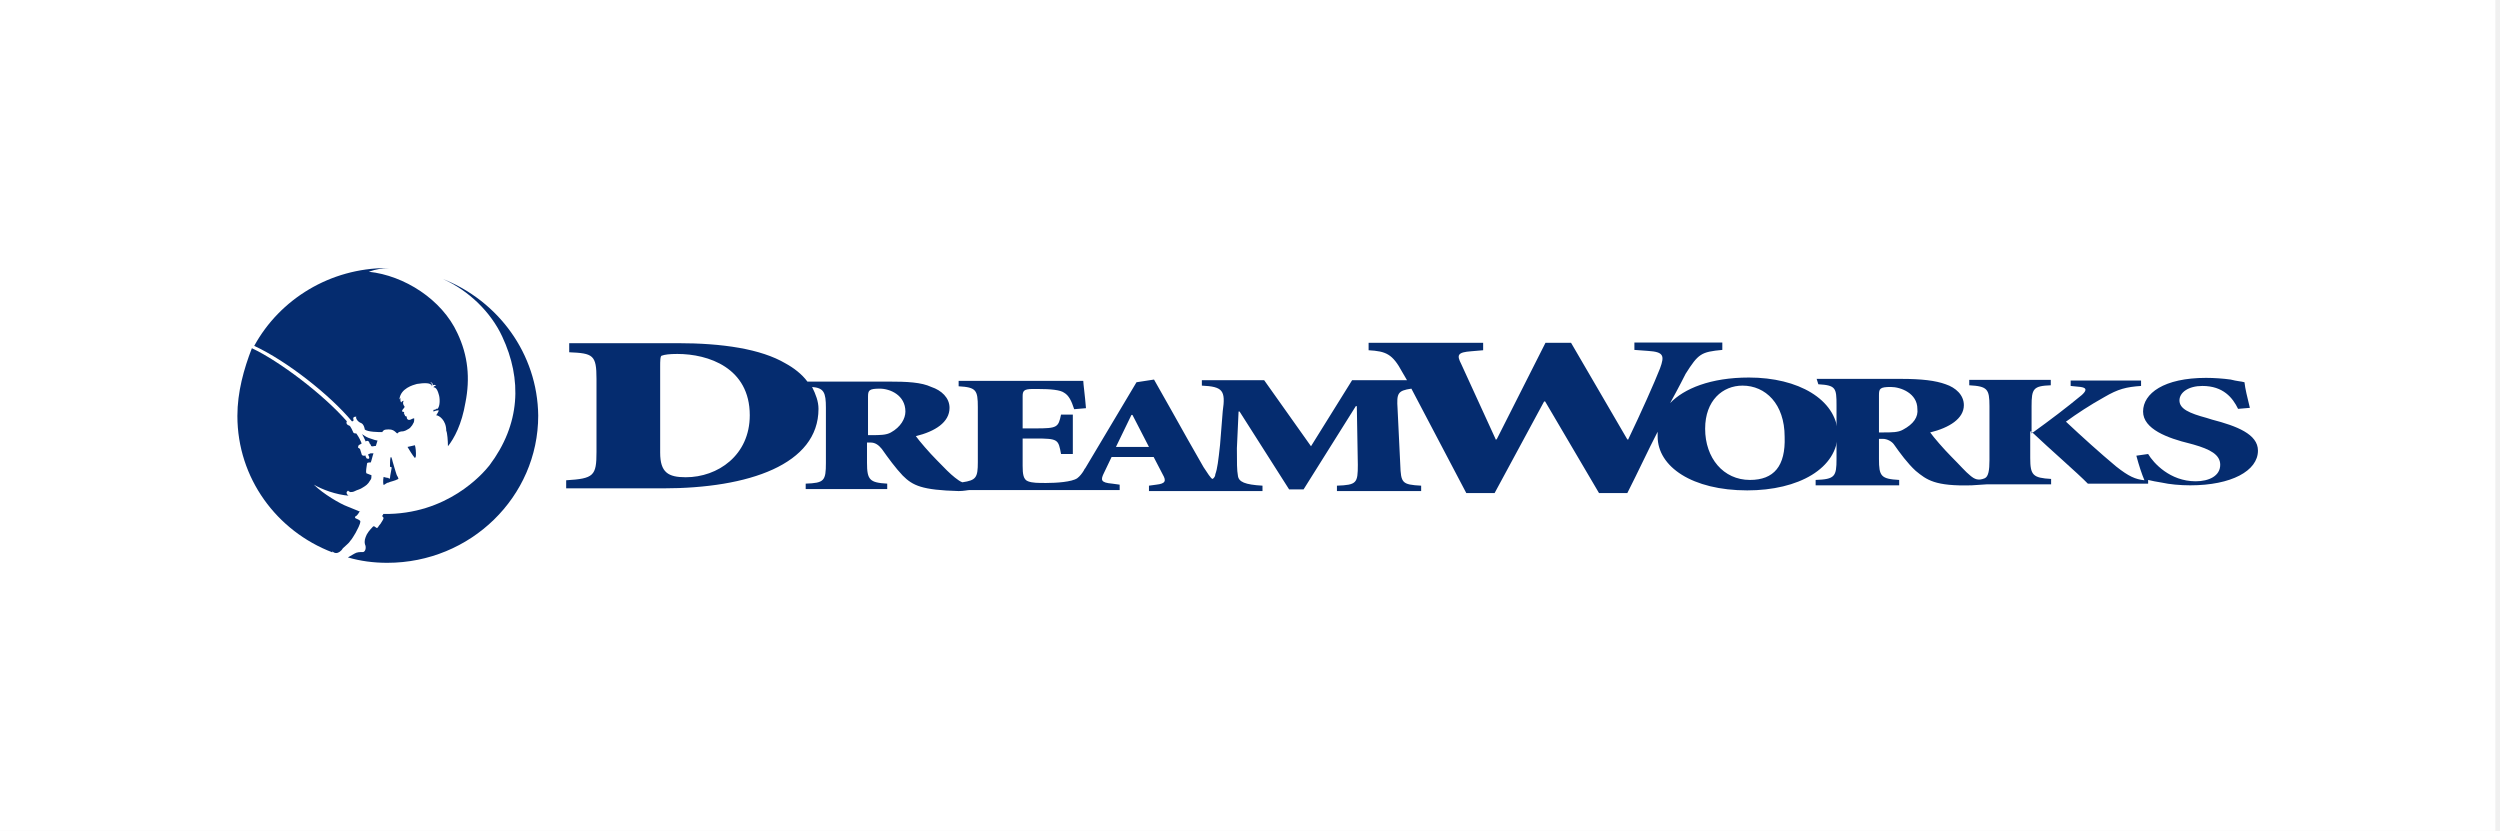
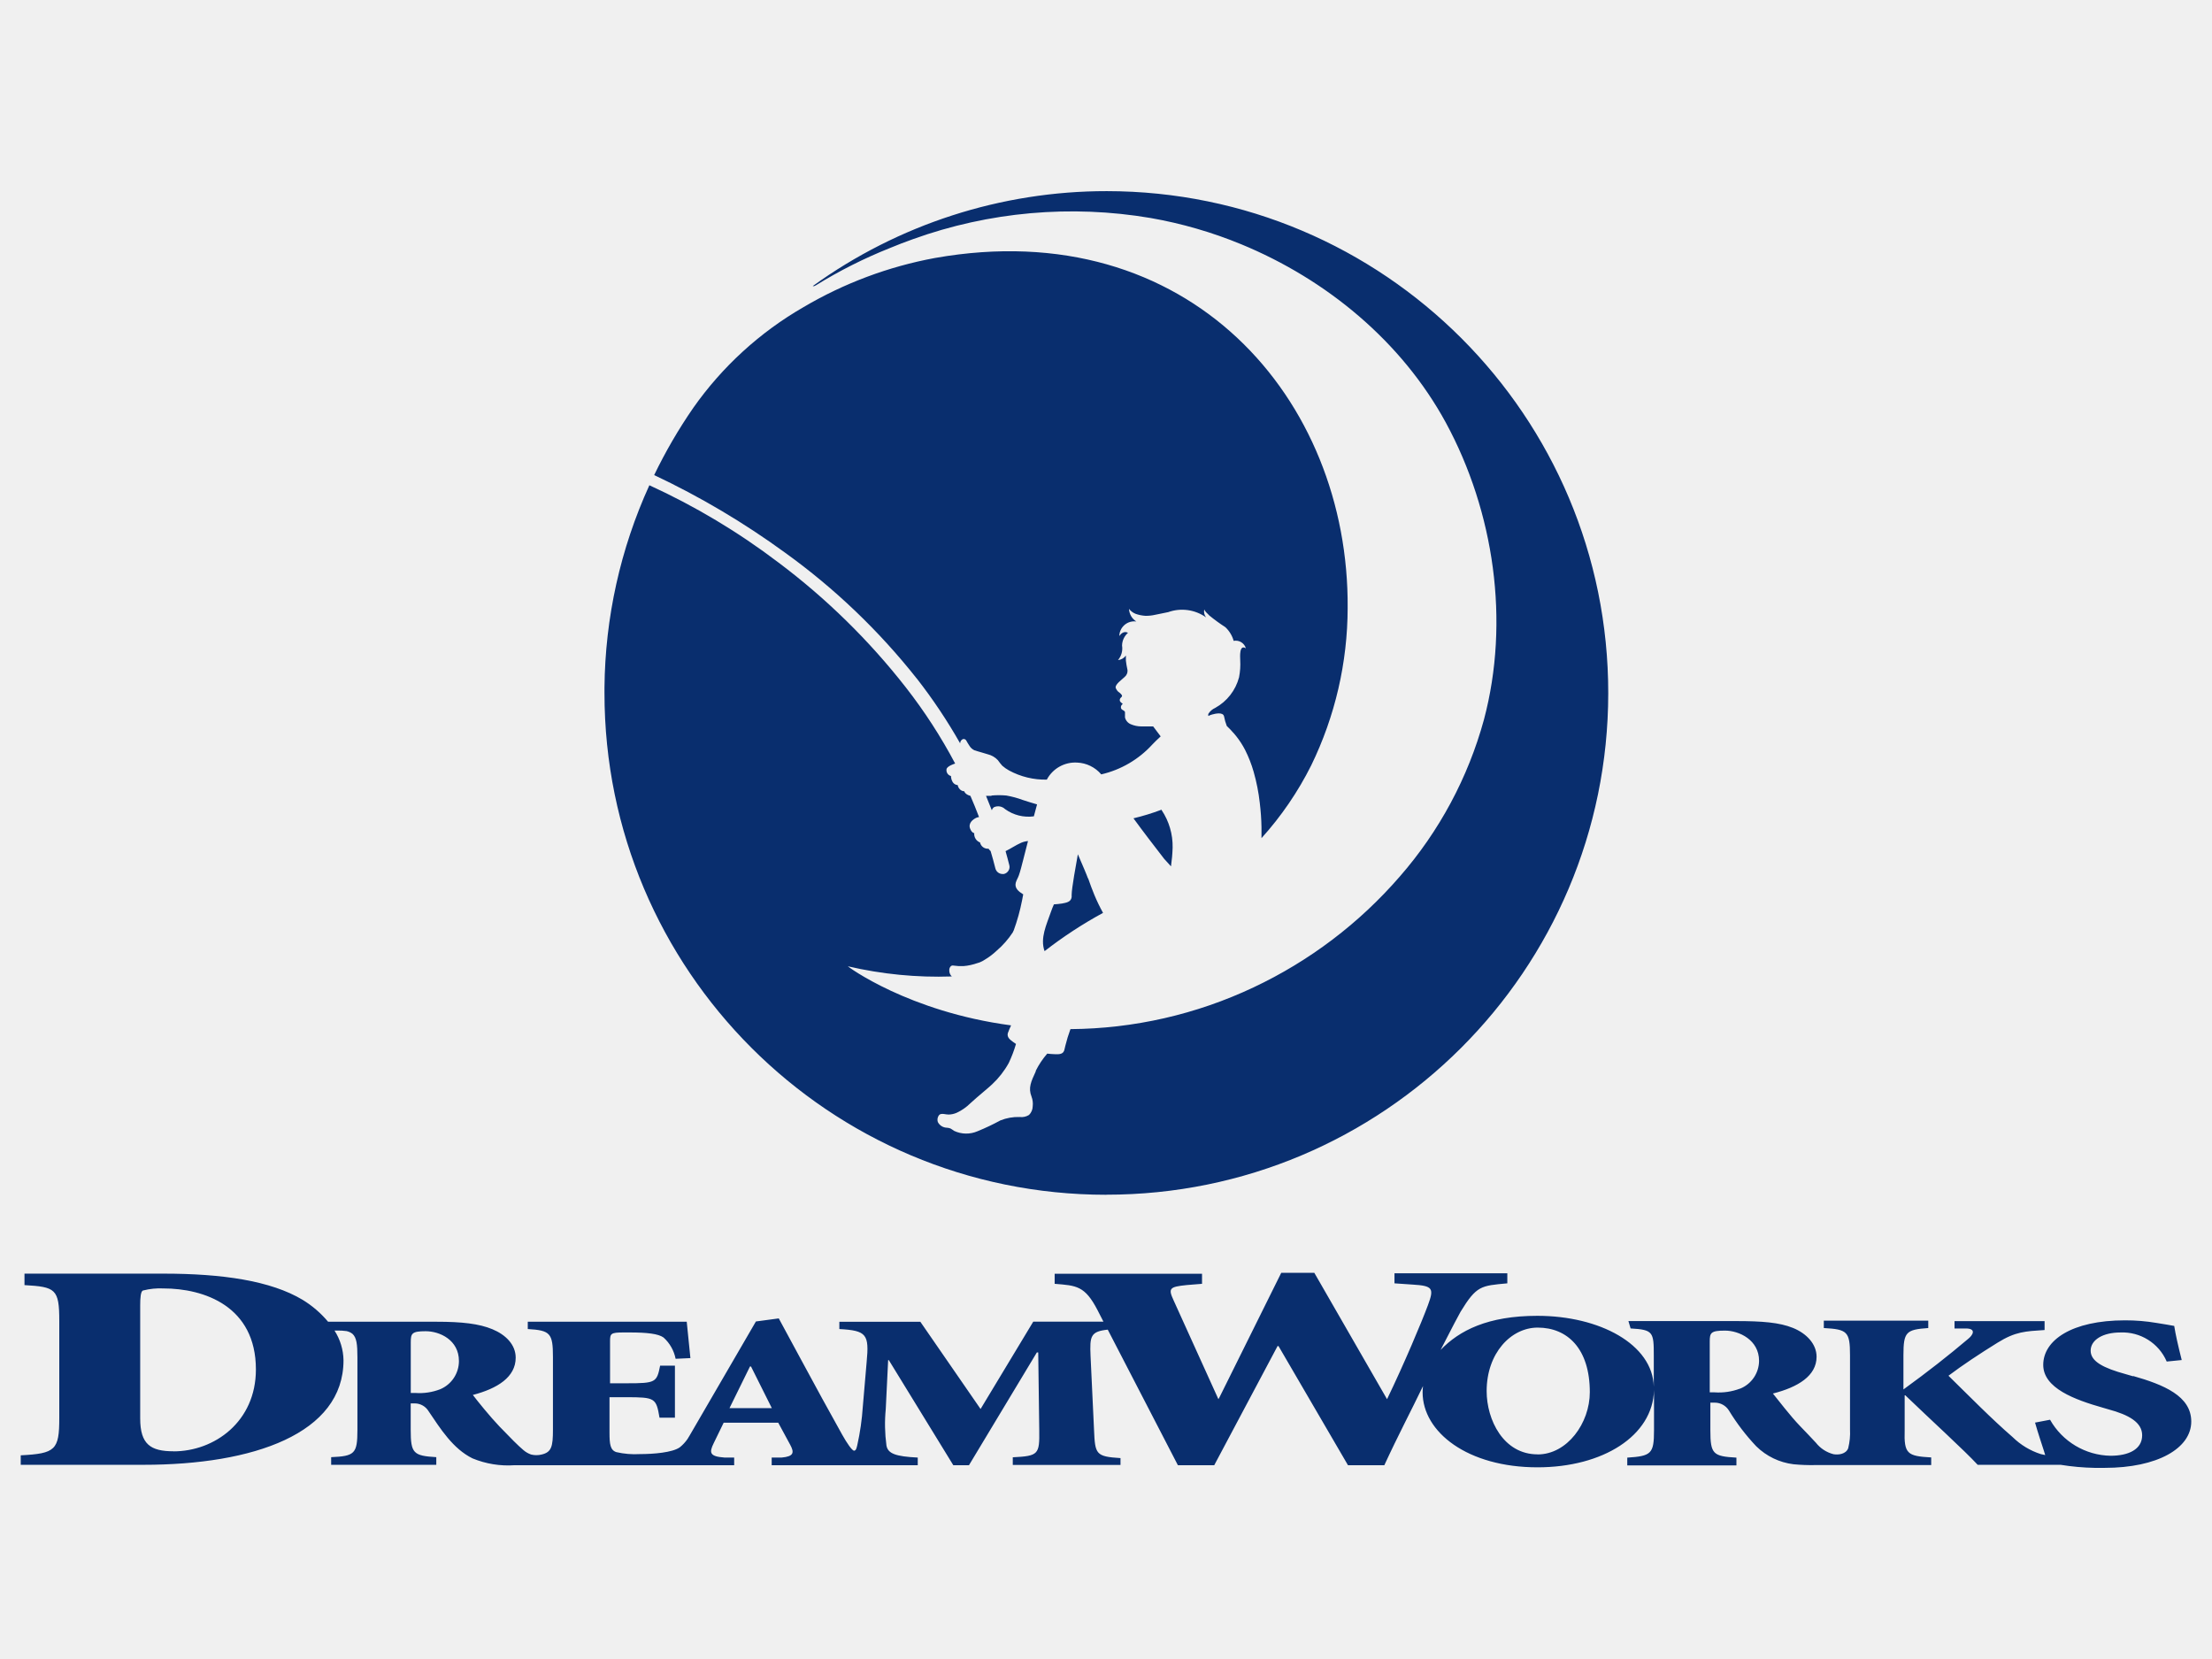
- <svg xmlns="http://www.w3.org/2000/svg" viewBox="0 0 337 112" fill="none">
-   <rect width="336.372" height="112" fill="white" />
-   <path d="M298.196 56.567L297.47 56.34C295.108 55.705 293.791 55.114 293.791 53.979C293.791 52.889 295.017 52.026 296.879 52.026C299.695 52.026 300.966 53.616 301.693 55.114L303.282 54.978C302.919 53.48 302.646 52.39 302.556 51.527C302.056 51.391 301.557 51.391 300.694 51.164C299.695 51.027 298.469 50.937 297.379 50.937C291.702 50.937 288.887 53.025 288.887 55.478C288.887 57.839 292.202 59.065 295.199 59.792L295.699 59.928C297.924 60.564 299.286 61.29 299.286 62.652C299.286 64.151 297.787 64.877 295.971 64.877C292.52 64.877 290.295 62.425 289.568 61.199L287.979 61.426C288.342 62.789 288.705 63.879 289.069 64.741C287.843 64.605 286.98 64.242 285.254 62.88C283.029 61.018 280.713 58.929 278.488 56.84C279.987 55.75 281.712 54.615 283.665 53.525C285.527 52.435 286.617 52.163 288.615 52.026V51.3H279.124V52.026L280.486 52.163C281.485 52.299 281.122 52.798 280.622 53.252C278.533 54.978 276.445 56.567 273.856 58.429V54.751C273.856 52.39 274.083 52.026 276.445 51.936V51.209H265.455V51.936C267.907 52.072 268.18 52.435 268.18 54.751V62.017C268.18 63.379 268.044 64.242 267.544 64.469C266.681 64.832 266.182 64.605 265.591 64.106C264.956 63.606 264.229 62.743 263.003 61.517C262.004 60.518 260.642 58.929 260.188 58.293C262.776 57.657 264.729 56.431 264.729 54.615C264.729 53.252 263.639 52.253 262.276 51.799C260.914 51.3 259.052 51.073 256.237 51.073H244.884L245.111 51.799C247.473 51.936 247.563 52.299 247.563 54.615V61.88C247.563 64.242 247.336 64.605 244.748 64.696V65.422H256.01V64.696C253.558 64.56 253.285 64.196 253.285 61.88V59.156H253.785C254.42 59.156 255.011 59.519 255.283 59.882C256.146 61.108 257.145 62.471 258.235 63.47C259.733 64.696 260.823 65.559 265.773 65.422C266.136 65.422 267.499 65.286 267.862 65.286H276.49V64.56C274.038 64.423 273.675 64.06 273.675 61.744V58.157H273.811C276.399 60.609 280.123 63.833 281.44 65.195H289.568V64.696C290.068 64.832 290.658 64.923 291.43 65.059C292.429 65.286 293.882 65.422 295.244 65.422C300.785 65.422 304.372 63.47 304.372 60.745C304.372 58.52 301.511 57.43 298.196 56.567ZM256.509 57.93C255.874 58.293 255.011 58.293 253.785 58.293H253.285V53.252C253.285 52.39 253.421 52.163 254.875 52.163C256.237 52.163 258.462 53.025 258.462 55.114C258.598 56.204 257.962 57.158 256.509 57.93Z" fill="#052C6F" />
-   <path d="M235.757 50.891C230.58 50.891 226.992 52.39 225.13 54.342C226.357 52.117 227.083 50.664 227.219 50.392C228.945 47.667 229.308 47.44 232.169 47.167V46.169H220.317V47.167L222.179 47.304C224.268 47.44 224.404 47.94 223.768 49.665C223.042 51.527 221.18 55.705 219.454 59.292L219.318 59.156L211.78 46.214H208.329L201.789 59.156L201.653 59.292L196.976 49.075C196.34 47.849 196.476 47.485 198.338 47.349L199.928 47.213V46.214H184.488V47.213C186.849 47.349 187.712 47.712 189.029 50.165L189.665 51.254H182.263L176.723 60.155L170.411 51.254H162.01V51.981C164.825 52.117 165.234 52.617 164.825 55.432L164.462 59.973C164.235 62.062 164.099 63.197 163.826 63.924C163.826 64.151 163.69 64.424 163.463 64.56C163.236 64.56 162.736 63.697 162.237 62.97C160.875 60.609 159.421 58.021 157.923 55.341L155.562 51.164L153.2 51.527L146.298 63.107C146.162 63.243 146.162 63.334 146.071 63.47C145.844 63.833 145.571 64.196 145.208 64.469C144.481 64.968 142.393 65.105 141.03 65.105C139.94 65.105 139.168 65.105 138.578 64.878C137.942 64.65 137.852 63.879 137.852 62.789V59.11H139.577C142.665 59.11 142.665 59.247 143.028 61.199H144.618V55.886H143.028C142.665 57.612 142.529 57.748 139.577 57.748H137.852V53.434C137.852 52.708 137.988 52.435 139.214 52.435H139.85C141.711 52.435 142.937 52.571 143.437 52.935C144.073 53.298 144.436 54.025 144.799 55.16L146.389 55.023C146.252 53.298 146.025 51.709 146.025 51.345H129.224V52.072C131.585 52.208 131.812 52.571 131.812 54.887V62.289C131.812 64.378 131.585 64.741 129.723 65.014C129.36 64.878 129.087 64.65 128.724 64.378C128.088 63.879 127.362 63.152 126.272 62.017C125.273 61.018 123.91 59.428 123.456 58.793C126.045 58.157 127.997 56.931 127.997 54.978C127.997 53.616 126.908 52.617 125.545 52.163C124.183 51.527 122.321 51.436 119.642 51.436H108.834C108.108 50.437 106.972 49.574 105.883 48.984C102.568 47.031 97.391 46.259 91.306 46.259H76.729V47.485C79.953 47.622 80.407 47.849 80.407 51.073V60.927C80.407 64.151 80.044 64.514 76.32 64.741V65.831H89.353C100.933 65.831 110.333 62.607 110.333 55.114C110.333 54.115 109.969 53.162 109.47 52.163C111.059 52.299 111.332 52.889 111.332 54.978V62.38C111.332 64.832 111.105 65.105 108.607 65.195V65.922H119.597V65.195C117.235 65.059 116.872 64.696 116.872 62.38V59.655H117.371C118.007 59.655 118.461 60.019 118.87 60.518C119.733 61.744 120.732 63.107 121.685 64.106C123.048 65.468 124.274 66.058 129.224 66.195C129.95 66.195 130.45 66.058 130.722 66.058H150.93V65.332L149.931 65.195C148.341 65.059 148.341 64.696 148.841 63.697L149.84 61.608H155.516L156.742 63.969C157.242 64.832 157.106 65.195 155.879 65.332L154.88 65.468V66.195H170.184V65.468C167.822 65.332 166.96 64.968 166.869 64.106C166.733 63.379 166.733 62.38 166.733 60.427L166.96 55.478H167.096L173.771 65.967H175.724L182.762 54.751H182.899L183.035 62.653C183.035 65.105 182.899 65.377 180.219 65.468V66.195H191.572V65.468C188.984 65.332 188.847 65.105 188.757 62.653L188.393 55.114C188.257 53.025 188.393 52.662 190.255 52.39L197.657 66.467H201.472L208.147 54.115H208.283L215.549 66.467H219.363C220.862 63.515 222.179 60.654 223.45 58.202C223.45 58.429 223.45 58.566 223.45 58.838C223.45 62.925 228.128 66.104 235.529 66.104C242.432 66.104 247.745 63.152 247.745 58.339C247.472 53.843 242.432 50.891 235.757 50.891ZM92.441 64.333C90.08 64.333 88.99 63.697 88.99 61.018V49.438C88.99 48.711 88.99 47.94 89.217 47.94C89.58 47.803 90.216 47.712 91.306 47.712C95.484 47.712 101.069 49.574 101.069 55.977C101.069 61.381 96.755 64.333 92.441 64.333ZM120.096 58.293C119.46 58.656 118.597 58.656 117.508 58.656H117.008V53.48C117.008 52.617 117.144 52.39 118.597 52.39C119.96 52.39 122.049 53.252 122.049 55.478C122.049 56.431 121.413 57.566 120.096 58.293ZM150.43 60.246L152.519 55.932H152.655L154.88 60.246H150.43ZM235.893 64.696C232.305 64.696 229.853 61.744 229.853 57.794C229.853 53.979 232.215 51.981 234.894 51.981C237.982 51.981 240.57 54.433 240.57 58.883C240.706 62.834 239.117 64.696 235.893 64.696Z" fill="#052C6F" />
-   <path d="M47.44 56.795C47.576 56.795 47.576 56.795 47.667 56.658C47.53 56.295 47.667 56.159 48.03 56.159C47.894 56.386 48.257 56.885 48.666 57.022C49.029 57.158 49.165 57.748 49.165 57.884C49.528 58.248 51.118 58.248 51.526 58.248C51.663 58.021 51.754 57.884 52.389 57.884C52.889 57.884 53.116 58.021 53.479 58.384C53.706 58.52 53.479 58.248 54.115 58.157C54.614 58.157 54.842 57.93 55.114 57.794C55.341 57.657 55.341 57.567 55.477 57.43C55.613 57.294 55.613 57.203 55.704 57.067C55.84 56.931 55.84 56.568 55.84 56.431C55.84 56.295 55.341 56.568 55.341 56.568C54.978 56.704 54.842 56.431 54.842 56.34C54.842 56.204 54.842 56.113 54.705 56.113C54.569 56.113 54.569 55.977 54.569 55.886C54.433 55.886 54.433 55.75 54.433 55.75C54.569 55.75 54.433 55.523 54.433 55.523C54.297 55.523 54.206 55.523 54.206 55.387C54.206 55.251 54.342 55.16 54.433 55.024C54.569 54.887 54.569 54.797 54.433 54.66C54.297 54.433 54.297 54.161 54.433 54.025C54.206 54.025 54.069 54.252 54.069 54.252C53.933 54.025 53.933 53.752 54.069 53.616C53.933 53.752 53.842 53.843 53.842 53.843C53.979 52.344 55.704 51.89 56.204 51.754C57.067 51.618 58.293 51.527 58.156 52.117C58.156 52.117 58.383 51.618 57.929 51.482C58.156 51.482 58.429 51.709 58.293 51.981C58.429 51.845 58.656 51.845 58.792 51.981C58.656 51.981 58.429 52.117 58.429 52.208C58.656 52.208 58.928 52.344 59.156 53.207C59.292 53.57 59.383 54.797 58.928 55.16V55.024C58.928 55.024 58.792 55.251 58.429 55.251C58.429 55.251 58.429 55.387 58.429 55.478C58.429 55.478 58.928 55.251 59.156 55.341C59.156 55.341 58.928 55.841 58.792 55.977C59.156 55.977 60.154 56.613 60.154 58.066C60.291 58.293 60.382 59.428 60.382 60.155C61.244 59.065 62.243 57.203 62.743 54.252C63.379 51.028 63.106 47.94 61.653 44.897C59.564 40.356 54.478 37.132 49.71 36.632C50.709 36.269 51.663 36.133 52.526 36.133C52.389 36.133 52.298 36.133 52.162 36.133C44.533 36.133 37.722 40.311 34.27 46.623C38.675 48.666 44.488 53.253 47.44 56.795Z" fill="#052C6F" />
-   <path d="M45.351 74.55C45.578 74.55 45.986 74.323 46.214 73.914C46.577 73.551 47.076 73.188 47.212 72.915C47.44 72.688 47.712 72.189 47.939 71.825C48.166 71.326 48.575 70.736 48.575 70.236C48.348 70.009 48.212 70.009 47.939 69.873C47.803 69.737 47.803 69.646 48.075 69.509C48.302 69.282 48.439 69.01 48.439 69.01H48.575C48.348 68.874 47.712 68.647 46.849 68.283C45.85 67.92 43.534 66.558 42.308 65.332C43.398 65.967 45.26 66.694 47.122 66.83H46.986C46.986 66.83 46.486 66.467 46.849 66.195C46.986 66.058 46.849 66.195 47.212 66.331C47.44 66.331 47.576 66.331 47.848 66.195C48.075 66.058 48.575 65.967 48.938 65.695C49.301 65.468 49.574 65.332 49.937 64.696C50.073 64.56 50.073 64.333 50.073 64.06C50.073 64.06 50.073 64.06 49.71 63.924C49.483 63.788 49.347 63.924 49.347 63.561C49.347 63.197 49.483 62.562 49.483 62.471C49.483 62.38 49.619 62.335 49.983 62.335C50.119 61.971 50.21 61.472 50.346 61.108C50.346 61.108 50.21 61.108 49.983 61.108C49.846 61.108 49.755 61.245 49.619 61.245C49.619 61.381 49.755 61.472 49.755 61.608C49.892 61.971 49.392 61.835 49.392 61.744C49.392 61.744 49.256 61.517 49.256 61.381C49.029 61.517 48.757 61.381 48.757 61.245C48.62 60.881 48.62 60.745 48.529 60.518C48.393 60.382 48.166 60.382 48.302 60.155C48.302 60.019 48.439 59.928 48.529 59.928C48.529 59.928 48.666 59.792 48.757 59.792C48.62 59.428 48.393 58.929 48.03 58.429C47.53 58.429 47.667 58.293 47.394 57.794C47.167 57.43 47.258 57.43 46.895 57.294C46.668 57.158 46.668 56.931 46.758 56.794C43.534 53.116 37.631 48.666 33.953 46.94C32.863 49.756 32 52.844 32 56.068C32 64.469 37.313 71.598 44.806 74.459V74.323C44.851 74.323 44.942 74.55 45.351 74.55Z" fill="#052C6F" />
-   <path d="M50.891 59.383C50.754 59.383 50.255 59.247 49.665 59.02C49.301 58.883 49.029 58.656 48.802 58.52C49.029 58.883 49.165 59.247 49.301 59.519C49.528 59.292 49.801 59.519 49.801 59.746C49.937 59.882 49.937 59.882 50.028 60.109C50.164 60.246 50.391 60.109 50.664 60.109L50.891 59.383Z" fill="#052C6F" />
-   <path d="M59.655 37.586C63.242 39.175 66.194 42.127 67.692 45.351C70.417 51.164 70.145 57.203 65.967 62.743C65.104 63.833 60.291 69.419 51.663 69.282C51.663 69.419 51.526 69.51 51.526 69.51C51.526 69.51 51.526 69.646 51.663 69.737C51.799 69.873 51.526 70.236 51.299 70.599C50.936 70.963 50.936 71.326 50.664 71.099C50.437 70.872 50.3 70.963 50.3 70.963C50.3 70.963 49.665 71.598 49.438 72.052C49.211 72.552 49.074 72.915 49.211 73.415C49.347 73.642 49.347 74.278 48.983 74.414C48.484 74.414 48.121 74.414 47.757 74.641C47.53 74.777 47.122 75.004 46.895 75.14C48.62 75.64 50.346 75.867 52.208 75.867C63.424 75.867 72.552 66.966 72.552 56.023C72.461 47.667 67.148 40.538 59.655 37.586Z" fill="#052C6F" />
-   <path d="M56.068 61.108C56.068 60.473 55.932 60.019 55.932 60.019L54.933 60.246C55.16 60.609 55.568 61.336 55.932 61.744C56.068 61.608 56.068 61.517 56.068 61.108Z" fill="#052C6F" />
-   <path d="M52.344 65.059C52.571 64.923 53.207 64.832 53.706 64.56C53.706 64.56 53.706 64.423 53.57 64.196C53.434 64.06 53.207 63.106 52.934 62.244C52.934 62.244 52.798 61.608 52.707 61.608C52.571 61.608 52.571 62.471 52.571 62.698C52.571 63.061 52.571 62.925 52.571 62.925C52.571 62.925 52.798 62.925 52.798 63.061C52.798 63.197 52.571 64.151 52.571 64.423C52.571 64.56 52.435 64.56 52.344 64.423C52.117 64.423 51.708 64.287 51.708 64.287C51.708 64.287 51.572 64.923 51.708 65.377C51.89 65.332 52.117 65.059 52.344 65.059Z" fill="#052C6F" />
+ <svg xmlns="http://www.w3.org/2000/svg" viewBox="0 0 400 300">
+   <style type="text/css"> .st0{fill:#092E6E;} </style>
+   <path id="logo_1_" class="st0" d="M197.897,161.831c0.461,1.11,0.984,2.193,1.567,3.245 c-3.706,2.016-7.242,4.331-10.573,6.921c-0.839-2.356,0.345-4.762,1.147-7.094 c0.16-0.469,0.345-0.925,0.543-1.369h0.062c0.333-0.037,1.061-0.074,1.394-0.148 c0.716-0.148,1.628-0.234,1.752-1.16c0.01-0.144,0.01-0.288,0-0.432c0-1.147,0.827-5.675,1.123-7.316 c0.74,1.715,1.579,3.652,1.826,4.355l0.037,0.012C197.119,159.845,197.489,160.844,197.897,161.831z M165.796,122.723v-0.012c2.894,3.71,5.512,7.627,7.834,11.72v-0.099 c0.031-0.312,0.237-0.58,0.53-0.691c0.245-0.045,0.489,0.082,0.592,0.308 c0.185,0.296,0.321,0.605,0.53,0.876c0.215,0.371,0.538,0.668,0.925,0.851 c0.395,0.136,0.913,0.271,1.32,0.395l1.073,0.321c0.703,0.167,1.342,0.535,1.838,1.061 c0.248,0.352,0.516,0.689,0.802,1.012c0.377,0.334,0.791,0.623,1.234,0.864 c2.093,1.132,4.443,1.702,6.822,1.653c1.066-2.01,3.206-3.215,5.478-3.084 c1.69,0.069,3.274,0.843,4.367,2.134c3.551-0.821,6.769-2.701,9.228-5.391 c0.382-0.383,0.9-0.938,1.517-1.48l-1.357-1.801c-0.765,0-1.369,0-2.134,0 c-0.658-0.001-1.308-0.135-1.912-0.395c-0.528-0.219-0.918-0.678-1.049-1.234c0-0.308,0-0.629,0-0.925 c0-0.296-0.506-0.395-0.654-0.605c-0.115-0.198-0.115-0.443,0-0.642c0,0,0.222-0.296,0.259-0.271 l-0.086-0.074c-0.259-0.197-0.543-0.383-0.444-0.765c0.099-0.382,0.567-0.419,0.321-0.802 c-0.099-0.134-0.215-0.254-0.345-0.358c-0.364-0.22-0.632-0.567-0.753-0.975 c0-0.629,1.061-1.345,1.641-1.9c0.366-0.3,0.56-0.762,0.518-1.234 c-0.128-0.57-0.227-1.147-0.296-1.727c0-0.296,0-0.605,0-0.913 c-0.326,0.472-0.847,0.771-1.419,0.814c0.613-0.724,0.879-1.679,0.728-2.615 c0.014-0.887,0.404-1.725,1.073-2.307c-0.987-0.506-1.53,0.605-1.567,0.58 c0.027-1.492,1.258-2.68,2.75-2.653c0.108,0.002,0.215,0.01,0.322,0.025 c-0.79-0.496-1.284-1.35-1.32-2.282c0.318,0.414,0.745,0.73,1.234,0.913 c0.558,0.191,1.139,0.307,1.727,0.345c0.593,0.01,1.186-0.052,1.764-0.185 c0.79-0.148,1.567-0.321,2.356-0.481c2.304-0.823,4.865-0.468,6.859,0.95 c-0.326-0.41-0.448-0.945-0.333-1.456c0.173,0.481,0.53,0.679,0.925,1.123 c0.927,0.756,1.895,1.46,2.899,2.11c0.712,0.672,1.228,1.525,1.493,2.467 c0.973-0.193,1.933,0.391,2.208,1.345c-1.234-0.777-1.036,1.579-1.024,2.122 c0.062,1.045-0.008,2.094-0.21,3.121c-0.62,2.36-2.181,4.362-4.318,5.539 c-0.511,0.224-0.941,0.598-1.234,1.073c-0.037,0.125-0.037,0.258,0,0.383 c0.222-0.119,0.459-0.211,0.703-0.272c0.543-0.148,1.937-0.481,2.134,0.333 c0.108,0.595,0.273,1.177,0.493,1.74c0.148,0.185,0.58,0.53,0.999,1.036 c0.257,0.267,0.5,0.547,0.728,0.839c0.609,0.769,1.142,1.595,1.591,2.467 c0.637,1.265,1.153,2.586,1.542,3.948c0.527,1.841,0.899,3.723,1.11,5.626 c0.173,1.456,0.284,2.924,0.308,4.392c0,0.666,0,1.32,0,1.986c3.58-3.961,6.605-8.389,8.994-13.163 c4.321-8.871,6.573-18.606,6.588-28.474c0.284-37.714-28.646-71.406-74.638-63.276 c-8.384,1.55-16.431,4.561-23.773,8.895c-7.888,4.547-14.688,10.762-19.924,18.209 c-2.667,3.862-5.03,7.925-7.069,12.152c8.326,3.925,16.261,8.63,23.699,14.052 C150.947,106.41,158.956,114.07,165.796,122.723z M179.292,143.856v0.062h-0.987 c0.362,0.864,0.711,1.735,1.049,2.616c0.057-0.232,0.197-0.434,0.395-0.568 c0.674-0.303,1.465-0.166,1.999,0.345c1.503,1.089,3.367,1.557,5.206,1.308 c0.197-0.716,0.382-1.443,0.58-2.159c-0.851-0.247-1.702-0.506-2.554-0.789 c-0.972-0.362-1.976-0.635-2.998-0.814C181.087,143.773,180.187,143.773,179.292,143.856z M200.043,216.052l-0.012-0.012c50.113,0.029,90.762-40.572,90.791-90.686 c0.029-50.113-40.572-90.762-90.686-90.791c-19.082-0.011-37.681,5.994-53.154,17.161 c0,0,0.16,0.123,0.568-0.136c4.244-2.628,8.711-4.878,13.349-6.724 c1.382-0.576,2.78-1.114,4.195-1.616c13.759-4.956,28.564-6.273,42.982-3.824 c5.618,0.983,11.111,2.576,16.384,4.75c15.384,6.341,29.004,17.556,37.011,32.286 c8.722,16.112,11.597,35.888,6.872,53.678c-2.869,10.486-8.074,20.186-15.224,28.375 c-7.32,8.448-16.325,15.272-26.438,20.035c-10.358,4.892-21.658,7.468-33.112,7.55 c-0.364,0.99-0.673,1.999-0.925,3.023c-0.086,0.284-0.111,0.58-0.21,0.864 c-0.284,0.765-1.147,0.654-1.826,0.642c-0.321,0-0.864-0.062-1.234-0.099 c-0.818,0.941-1.515,1.981-2.073,3.097v0.111c-0.864,1.875-1.394,2.998-0.765,4.577 c0.21,0.558,0.282,1.159,0.21,1.752c-0.01,0.585-0.249,1.144-0.666,1.554 c-0.504,0.314-1.101,0.445-1.69,0.37c-1.194-0.038-2.383,0.172-3.491,0.617 c-1.332,0.726-2.703,1.377-4.108,1.949c-1.365,0.599-2.922,0.576-4.269-0.062 c-0.222-0.136-0.419-0.321-0.654-0.432c-0.214-0.079-0.439-0.125-0.666-0.136 c-0.688-0.022-1.308-0.42-1.616-1.036c-0.12-0.372-0.07-0.778,0.136-1.11 c0.21-0.37,0.58-0.382,0.975-0.333c0.277,0.053,0.557,0.086,0.839,0.099 c0.506-0.008,1.005-0.117,1.468-0.321c0.915-0.426,1.749-1.006,2.467-1.715 c0.666-0.617,1.542-1.369,2.319-2.023c0.777-0.654,1.234-1.049,1.604-1.394 c1.199-1.117,2.215-2.416,3.01-3.849c0.532-1.118,0.974-2.278,1.32-3.467l-0.444-0.296 c-0.543-0.407-1.234-0.851-1.036-1.641c0.16-0.481,0.382-0.95,0.592-1.419 c-18.604-2.467-29.609-10.696-29.522-10.684c6.159,1.435,12.481,2.053,18.802,1.838 c-0.133-0.127-0.242-0.278-0.321-0.444c-0.104-0.228-0.15-0.478-0.136-0.728 c-0.002-0.268,0.11-0.524,0.308-0.703c0.044-0.037,0.094-0.066,0.148-0.086 c0.122-0.03,0.248-0.03,0.37,0c0.584,0.091,1.175,0.119,1.764,0.086 c0.415-0.033,0.827-0.094,1.234-0.185l0.642-0.16l1.024-0.321 c0.329-0.13,0.644-0.296,0.938-0.493c0.769-0.458,1.485-1,2.134-1.616 c1.133-0.969,2.121-2.095,2.936-3.343c0-0.074,0.111-0.222,0.16-0.345 c0.643-1.763,1.146-3.574,1.505-5.416l0.21-1.098l-0.111-0.062 c-0.703-0.444-1.505-1.061-1.234-2.06c0.21-0.642,0.321-0.679,0.555-1.308 c0.234-0.629,0.543-1.863,0.79-2.825l0.864-3.38c-0.425,0.039-0.841,0.143-1.234,0.308 c-0.987,0.432-1.85,1.049-2.825,1.517c0.234,0.839,0.469,1.69,0.679,2.541 c0.092,0.335,0.038,0.694-0.148,0.987c-0.184,0.304-0.482,0.521-0.827,0.605h-0.308 c-0.586-0.025-1.087-0.431-1.234-0.999c-0.259-1.049-0.555-2.097-0.864-3.146 c-0.147-0.126-0.275-0.271-0.382-0.432c-0.722,0.072-1.382-0.412-1.53-1.123 c-0.69-0.263-1.119-0.955-1.049-1.69c-0.37-0.062-0.592-0.432-0.74-0.802 c-0.395-0.987,0.493-1.727,1.234-2.023c0.12-0.042,0.244-0.071,0.37-0.086 c-0.485-1.283-1.003-2.558-1.554-3.824c-1.024-0.271-1.123-0.864-1.11-0.839 c-0.913,0-1.234-1.061-1.172-1.11c-1.234-0.099-1.234-1.641-1.234-1.641 c-0.521-0.132-0.867-0.625-0.814-1.16c0-0.308,0.345-0.567,0.765-0.777 c0.259-0.125,0.527-0.233,0.802-0.321c-2.559-4.838-5.539-9.441-8.907-13.756 c-6.658-8.523-14.415-16.127-23.07-22.614c-7.235-5.495-15.055-10.175-23.317-13.953 c-5.24,11.489-8.006,23.952-8.118,36.579c0,0.329,0,0.658,0,0.987 C109.305,175.427,149.93,216.052,200.043,216.052z M209.999,146.435 c-1.643,0.62-3.325,1.135-5.033,1.542c1.801,2.467,3.701,4.935,5.552,7.328l1.234,1.357 c0.162-1.124,0.261-2.257,0.296-3.393c0.047-2.408-0.646-4.772-1.986-6.773v-0.062H209.999z M396.25,257.06c0,4.836-6.107,8.377-15.668,8.377c-0.567,0-1.209,0-1.801,0 c-2.067-0.04-4.128-0.225-6.168-0.555h-14.989c-2.307-2.517-8.636-8.278-13.077-12.559h-0.123v6.292 c-0.136,4.293,0.481,4.7,4.799,4.935v1.382h-20.973c-1.31,0.027-2.619-0.023-3.923-0.148 c-2.548-0.31-4.921-1.455-6.748-3.257c-1.869-1.974-3.523-4.141-4.935-6.465 c-0.552-0.886-1.523-1.423-2.566-1.419h-0.79v5.009c0,4.293,0.493,4.7,4.713,4.935v1.406h-19.739 v-1.406c4.343-0.284,4.836-0.691,4.836-4.935v-7.279c-0.21,8.253-9.228,13.965-21.071,13.965 c-12.608,0-20.775-6.341-20.775-13.571c0.002-0.375,0.027-0.75,0.074-1.123 c-2.06,4.293-4.528,8.957-6.995,14.311h-6.576l-12.559-21.54h-0.173l-11.449,21.54h-6.576 l-12.682-24.513c-3.109,0.333-3.269,1.16-3.109,4.774l0.629,13.349 c0.185,4.417,0.308,4.824,4.787,5.107v1.234h-19.48v-1.382c4.663-0.234,4.848-0.506,4.787-4.935 l-0.185-14.027h-0.247l-12.275,20.393h-2.837l-11.658-18.999h-0.123l-0.432,8.846 c-0.214,2.189-0.172,4.396,0.123,6.576c0.247,1.468,1.616,1.999,5.663,2.196v1.382h-26.413v-1.382 h1.789c2.208-0.197,2.332-0.888,1.555-2.319l-2.159-3.985h-9.869l-1.801,3.701 c-0.839,1.715-0.777,2.406,1.974,2.603h1.727v1.382H93.07c-2.603,0.185-5.213-0.238-7.624-1.234 c-3.541-1.739-5.798-5.354-7.933-8.512c-0.52-0.871-1.453-1.412-2.467-1.431h-0.777v4.787 c0,4.244,0.481,4.688,4.626,4.935v1.382H59.883v-1.382c4.269-0.185,4.75-0.629,4.75-4.935v-13.151 c0-2.307-0.148-3.541-0.901-4.219c-0.315-0.245-0.682-0.413-1.073-0.493 c-0.54-0.074-1.084-0.107-1.629-0.099h-0.543c1.035,1.606,1.599,3.469,1.629,5.379 c0,13.262-16.272,18.9-36.172,18.9H3.75v-1.715c6.279-0.321,6.97-0.975,6.97-6.736v-17.592 c0-5.761-0.691-6.132-6.292-6.452v-2.073h25.143c10.597,0,19.381,1.271,25.155,4.737 c1.739,1.062,3.293,2.399,4.602,3.96h19.566c4.688,0,7.748,0.358,10.153,1.357 s4.207,2.788,4.207,5.145c0,3.504-3.294,5.576-7.748,6.736c0.851,1.123,3.072,3.874,4.811,5.7 c2.048,2.122,3.368,3.467,4.33,4.269c0.406,0.352,0.875,0.624,1.382,0.802 c0.631,0.161,1.293,0.161,1.925,0c1.789-0.419,2.036-1.456,2.036-4.491v-13.151 c0-4.293-0.481-4.811-4.552-5.046v-1.32h28.745c0.062,0.678,0.358,3.59,0.666,6.576l-2.677,0.123 c-0.291-1.486-1.057-2.837-2.184-3.849c-0.95-0.679-2.949-0.913-6.168-0.913H112.784 c-2.344,0-2.467,0.197-2.467,1.591v7.6h3.047c5.219,0,5.404-0.16,6.008-3.183h2.677v9.401h-2.788 c-0.604-3.541-0.777-3.701-6.008-3.701h-3.035v6.415c0,2.073,0.136,3.158,1.234,3.516 c1.394,0.322,2.828,0.442,4.256,0.358c2.43,0,5.897-0.271,7.229-1.234 c0.536-0.431,1.005-0.938,1.394-1.505l0.395-0.654l11.967-20.59l4.133-0.555l4.071,7.526 c2.554,4.75,5.132,9.45,7.402,13.509c0.814,1.456,1.814,2.961,2.184,2.887 c0.37-0.074,0.432-0.592,0.543-1.012c0.512-2.294,0.846-4.625,0.999-6.97l0.691-8.044 c0.481-5.021,0-5.7-4.935-5.971v-1.32h14.644l10.894,15.779l9.524-15.791h12.695l-1.049-2.048 c-2.307-4.478-3.849-4.478-7.772-4.799v-1.814h26.648v1.814l-2.739,0.222 c-3.158,0.321-3.417,0.58-2.393,2.788l8.093,17.852l0.173-0.296l11.19-22.552h5.983l12.978,22.552 l0.173,0.296c3.047-6.304,6.279-13.99,7.402-17.025c1.123-3.035,0.888-3.479-2.813-3.701 l-3.245-0.222v-1.814h20.405v1.814c-4.75,0.444-5.552,0.382-8.451,5.132 c-0.185,0.308-1.555,2.874-3.615,6.909c3.368-3.504,8.525-6.168,17.494-6.168 c11.288,0,20.849,5.157,21.059,12.806v-5.589c0-4.293-0.099-4.7-4.194-4.935l-0.395-1.332h19.406 c4.774,0,7.896,0.247,10.338,1.234c2.443,0.987,4.281,2.899,4.281,5.219 c0,3.454-3.368,5.502-7.896,6.65c0.901,1.098,3.171,4.096,4.935,5.909 c0.962,0.987,1.9,1.986,2.838,2.986c0.801,1.02,1.915,1.748,3.171,2.073 c0.95,0.173,2.27-0.037,2.665-1.061c0.282-1.112,0.394-2.26,0.333-3.405v-13.41 c0-4.293-0.481-4.7-4.737-4.935v-1.332h18.888v1.332c-4.01,0.284-4.491,0.691-4.491,4.935v6.168 c4.441-3.22,8.142-6.131,11.671-9.117c0.851-0.666,1.517-1.777-0.123-1.9h-2.307v-1.332h16.285 v1.604c-3.467,0.234-5.231,0.259-8.512,2.295c-3.282,2.036-6.316,4.047-8.87,5.971 c3.775,3.701,7.785,7.797,11.609,11.103c1.425,1.399,3.157,2.446,5.058,3.06l0.827,0.185l-0.234-0.765 c-0.469-1.48-1.049-3.146-1.604-5.108l2.714-0.518c2.237,3.956,6.399,6.434,10.943,6.514 c3.245,0,5.712-1.147,5.712-3.701c0-2.319-2.344-3.689-6.168-4.713l-0.925-0.271 c-5.12-1.456-10.795-3.541-10.795-7.748c0-4.441,5.12-8.056,14.804-8.056 c1.902-0.005,3.8,0.152,5.675,0.469c1.419,0.234,2.406,0.382,3.208,0.543 c0.247,1.567,0.679,3.491,1.357,6.169l-2.714,0.271c-1.432-3.325-4.772-5.418-8.389-5.256 c-3.146,0-5.367,1.332-5.367,3.294s2.344,3.146,6.353,4.244l1.357,0.395l-0.062-0.074 C391.315,250.41,396.25,252.458,396.25,257.06z M46.275,247.647c0-11.461-9.388-14.656-16.704-14.656 c-1.245-0.064-2.493,0.06-3.701,0.37c-0.432,0.111-0.518,1.332-0.518,2.665v20.479 c0,4.7,1.9,5.934,6.033,5.934l-0.012,0.012C38.787,262.451,46.275,257.085,46.275,247.647z M82.99,246.117c0-3.824-3.491-5.391-6.008-5.391s-2.702,0.407-2.702,1.999v9.166h0.839 c1.533,0.111,3.071-0.121,4.503-0.679v0C81.664,250.342,82.99,248.337,82.99,246.117z M139.568,254.63l-3.763-7.526h-0.185l-3.701,7.526H139.568z M287.488,251.755 c0-7.896-4.059-11.683-9.426-11.683c-4.811,0-9.228,4.602-9.228,11.486 c0,5.194,3.035,11.436,9.203,11.436l0.012,0.012C283.416,263.006,287.488,257.331,287.488,251.755z M318.095,246.08c0-3.775-3.602-5.465-6.168-5.465s-2.751,0.407-2.751,1.974v9.191h0.864 c1.56,0.111,3.126-0.116,4.589-0.666h0.037C316.725,250.287,318.08,248.299,318.095,246.08z" />
</svg>
